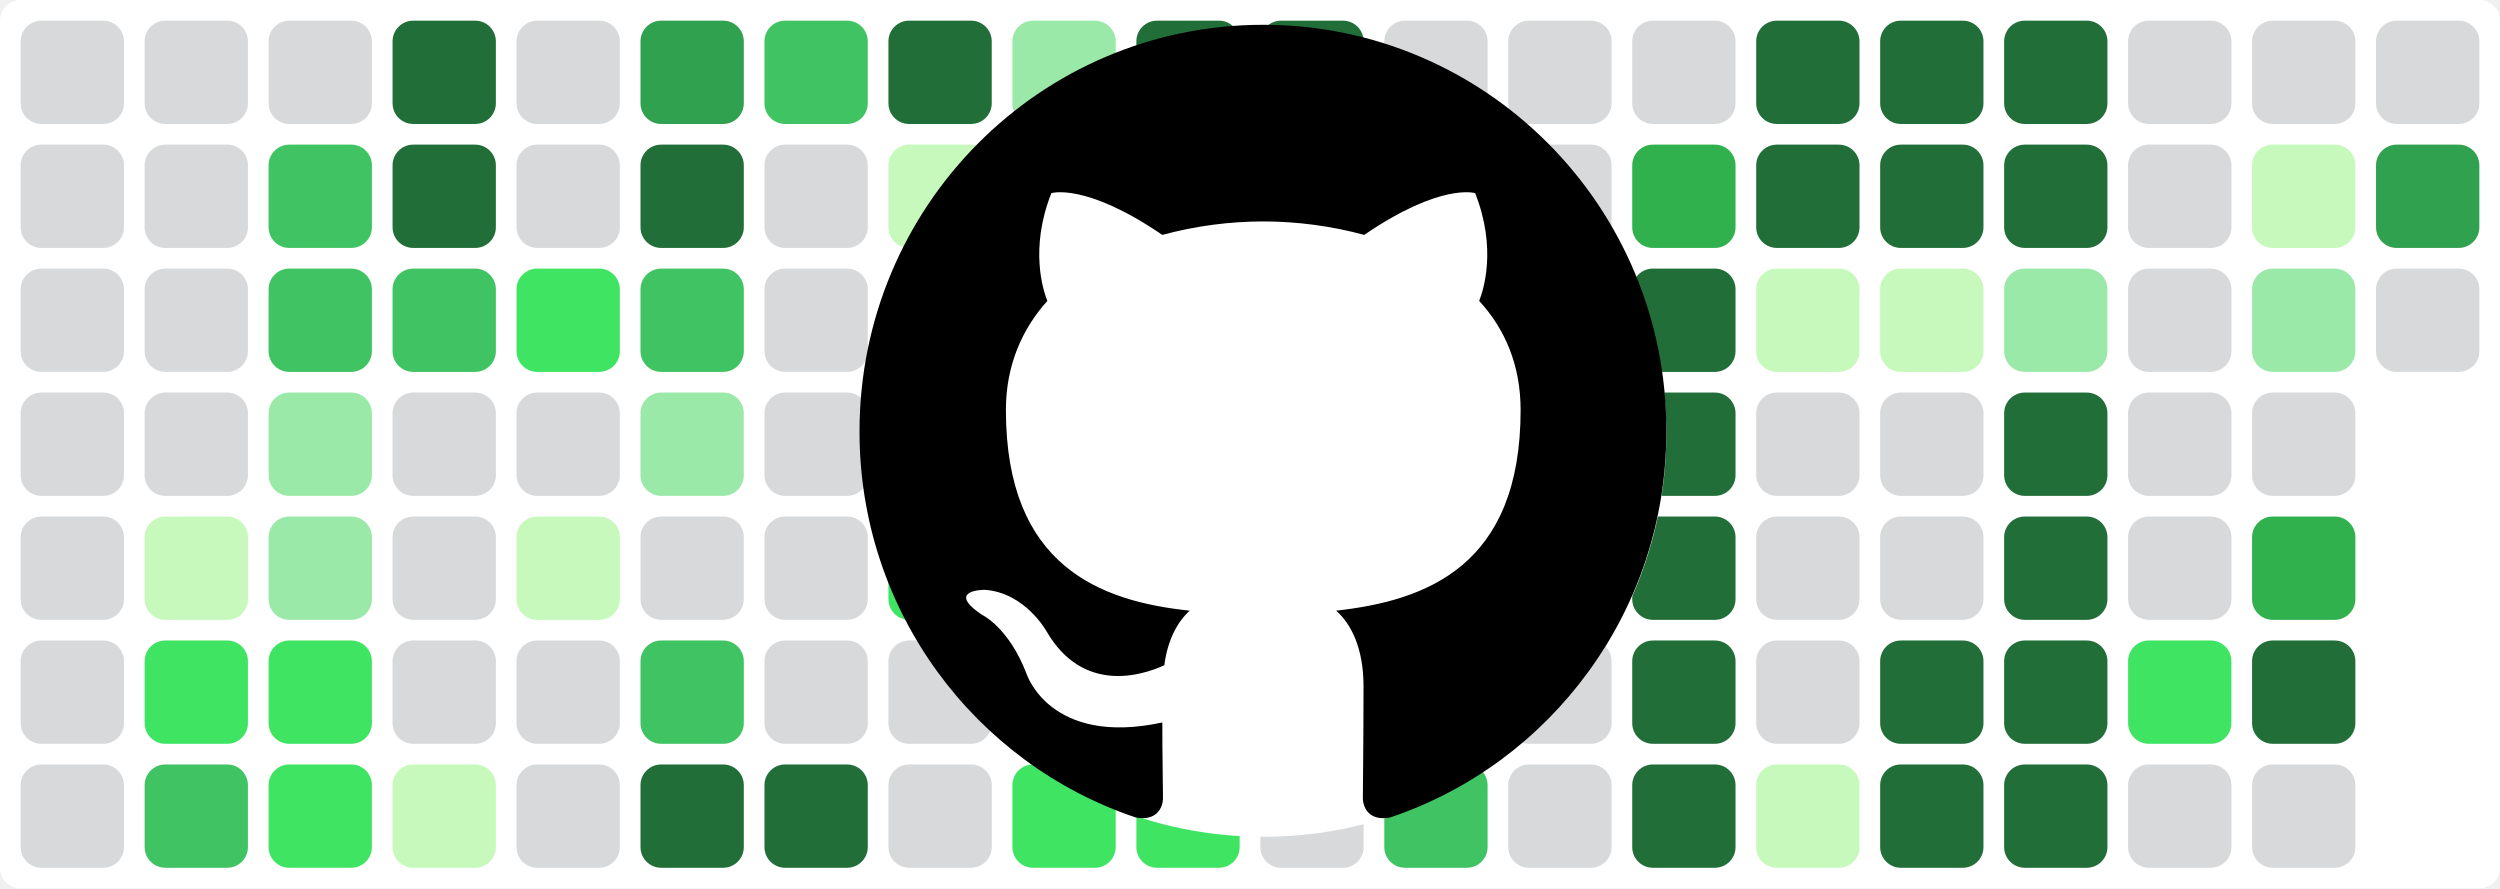
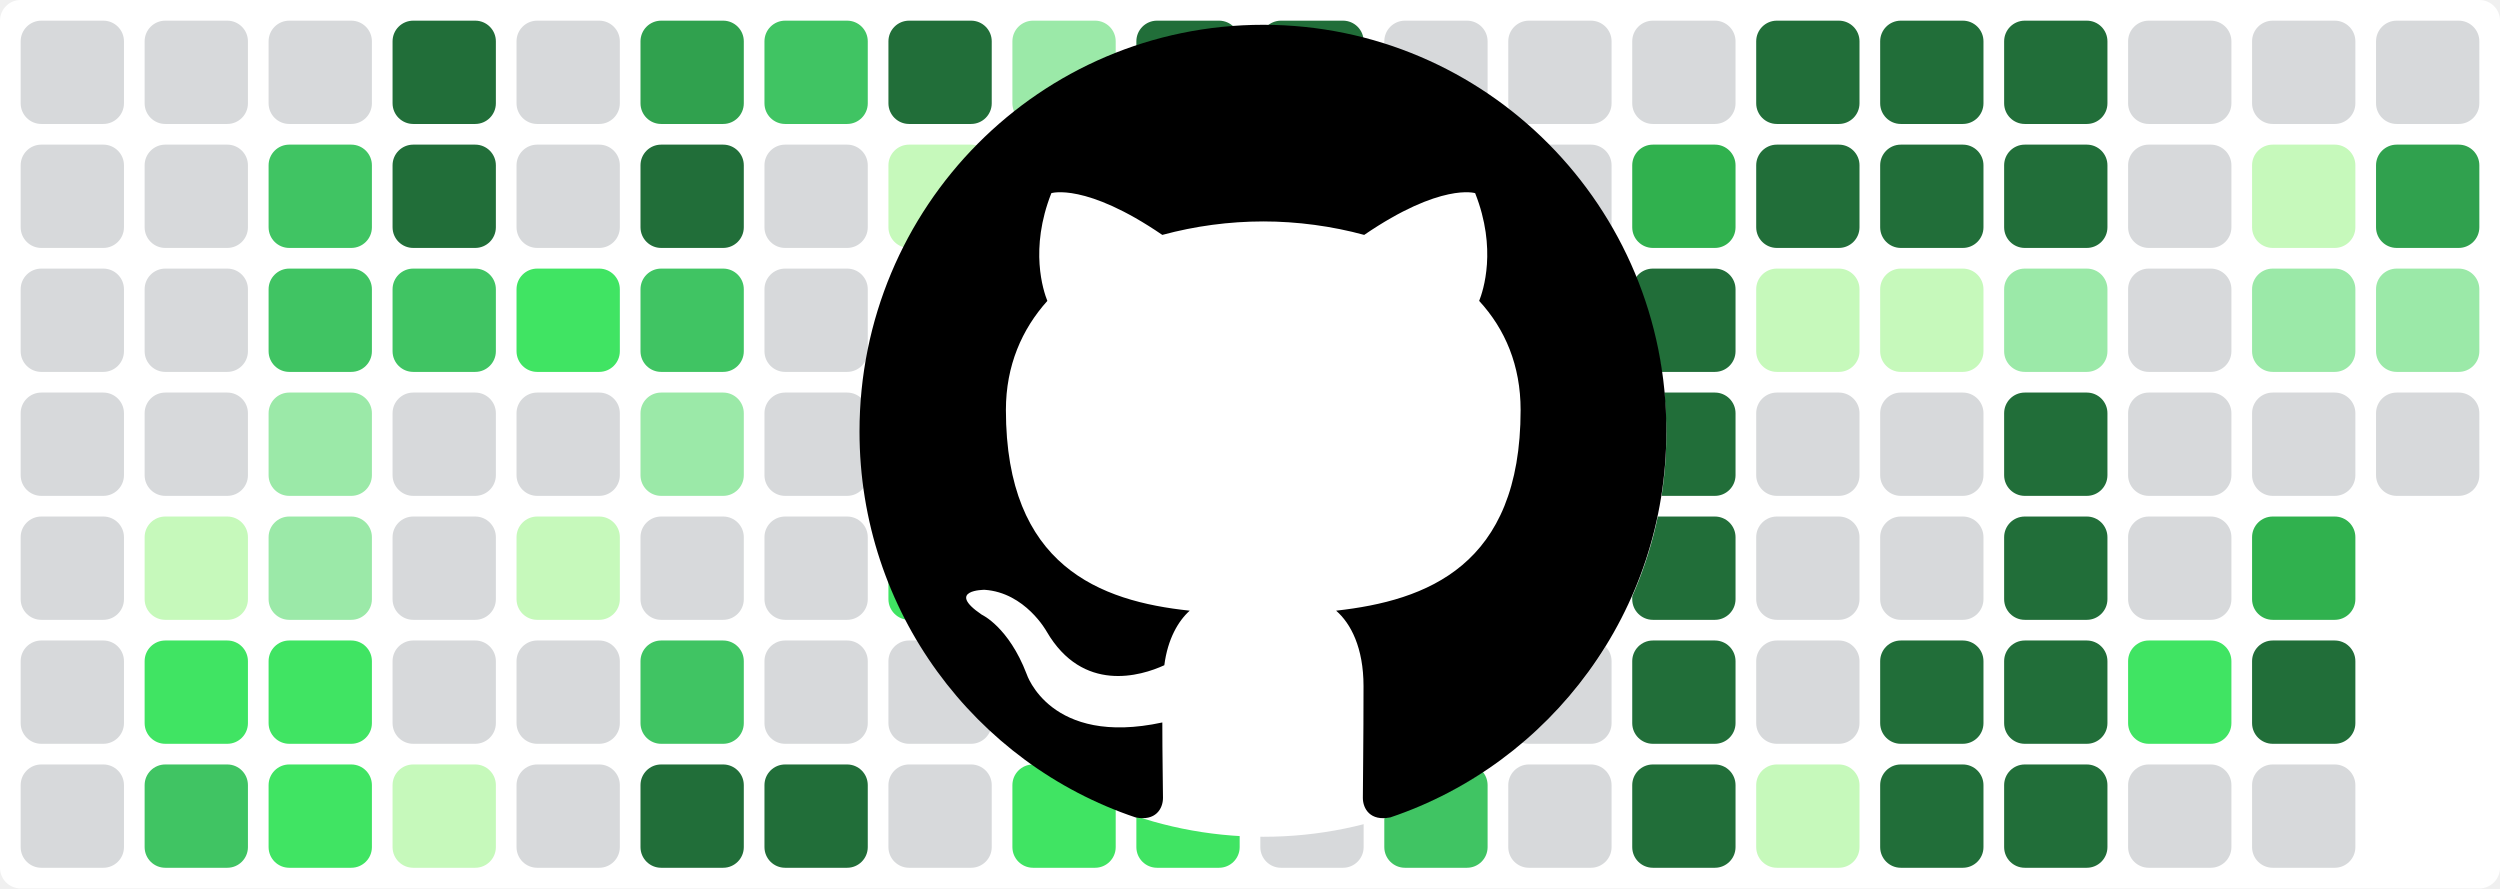
<svg xmlns="http://www.w3.org/2000/svg" baseProfile="tiny" height="100%" version="1.2" viewBox="0,0,242,86" width="100%">
  <defs />
  <rect fill="#ffffff" height="86" rx="2" ry="2" width="242" x="0" y="0" />
  <rect fill="#d7d9db" height="10" rx="2" ry="2" width="10" x="2" y="2" />
  <rect fill="#d7d9db" height="10" rx="2" ry="2" width="10" x="2" y="14" />
  <rect fill="#d7d9db" height="10" rx="2" ry="2" width="10" x="2" y="26" />
  <rect fill="#d7d9db" height="10" rx="2" ry="2" width="10" x="2" y="38" />
  <rect fill="#d7d9db" height="10" rx="2" ry="2" width="10" x="2" y="50" />
  <rect fill="#d7d9db" height="10" rx="2" ry="2" width="10" x="2" y="62" />
  <rect fill="#d7d9db" height="10" rx="2" ry="2" width="10" x="2" y="74" />
  <rect fill="#d7d9db" height="10" rx="2" ry="2" width="10" x="14" y="2" />
  <rect fill="#d7d9db" height="10" rx="2" ry="2" width="10" x="14" y="14" />
  <rect fill="#d7d9db" height="10" rx="2" ry="2" width="10" x="14" y="26" />
  <rect fill="#d7d9db" height="10" rx="2" ry="2" width="10" x="14" y="38" />
  <rect fill="#c6f9bb" height="10" rx="2" ry="2" width="10" x="14" y="50" />
  <rect fill="#40e463" height="10" rx="2" ry="2" width="10" x="14" y="62" />
  <rect fill="#40c463" height="10" rx="2" ry="2" width="10" x="14" y="74" />
  <rect fill="#d7d9db" height="10" rx="2" ry="2" width="10" x="26" y="2" />
  <rect fill="#40c463" height="10" rx="2" ry="2" width="10" x="26" y="14" />
  <rect fill="#40c463" height="10" rx="2" ry="2" width="10" x="26" y="26" />
  <rect fill="#9be9a8" height="10" rx="2" ry="2" width="10" x="26" y="38" />
  <rect fill="#9be9a8" height="10" rx="2" ry="2" width="10" x="26" y="50" />
  <rect fill="#40e463" height="10" rx="2" ry="2" width="10" x="26" y="62" />
  <rect fill="#40e463" height="10" rx="2" ry="2" width="10" x="26" y="74" />
  <rect fill="#216e39" height="10" rx="2" ry="2" width="10" x="38" y="2" />
  <rect fill="#216e39" height="10" rx="2" ry="2" width="10" x="38" y="14" />
  <rect fill="#40c463" height="10" rx="2" ry="2" width="10" x="38" y="26" />
  <rect fill="#d7d9db" height="10" rx="2" ry="2" width="10" x="38" y="38" />
  <rect fill="#d7d9db" height="10" rx="2" ry="2" width="10" x="38" y="50" />
  <rect fill="#d7d9db" height="10" rx="2" ry="2" width="10" x="38" y="62" />
  <rect fill="#c6f9bb" height="10" rx="2" ry="2" width="10" x="38" y="74" />
  <rect fill="#d7d9db" height="10" rx="2" ry="2" width="10" x="50" y="2" />
  <rect fill="#d7d9db" height="10" rx="2" ry="2" width="10" x="50" y="14" />
  <rect fill="#40e463" height="10" rx="2" ry="2" width="10" x="50" y="26" />
  <rect fill="#d7d9db" height="10" rx="2" ry="2" width="10" x="50" y="38" />
  <rect fill="#c6f9bb" height="10" rx="2" ry="2" width="10" x="50" y="50" />
  <rect fill="#d7d9db" height="10" rx="2" ry="2" width="10" x="50" y="62" />
  <rect fill="#d7d9db" height="10" rx="2" ry="2" width="10" x="50" y="74" />
  <rect fill="#30a14e" height="10" rx="2" ry="2" width="10" x="62" y="2" />
  <rect fill="#216e39" height="10" rx="2" ry="2" width="10" x="62" y="14" />
  <rect fill="#40c463" height="10" rx="2" ry="2" width="10" x="62" y="26" />
  <rect fill="#9be9a8" height="10" rx="2" ry="2" width="10" x="62" y="38" />
  <rect fill="#d7d9db" height="10" rx="2" ry="2" width="10" x="62" y="50" />
  <rect fill="#40c463" height="10" rx="2" ry="2" width="10" x="62" y="62" />
  <rect fill="#216e39" height="10" rx="2" ry="2" width="10" x="62" y="74" />
  <rect fill="#40c463" height="10" rx="2" ry="2" width="10" x="74" y="2" />
  <rect fill="#d7d9db" height="10" rx="2" ry="2" width="10" x="74" y="14" />
  <rect fill="#d7d9db" height="10" rx="2" ry="2" width="10" x="74" y="26" />
  <rect fill="#d7d9db" height="10" rx="2" ry="2" width="10" x="74" y="38" />
  <rect fill="#d7d9db" height="10" rx="2" ry="2" width="10" x="74" y="50" />
  <rect fill="#d7d9db" height="10" rx="2" ry="2" width="10" x="74" y="62" />
  <rect fill="#216e39" height="10" rx="2" ry="2" width="10" x="74" y="74" />
  <rect fill="#216e39" height="10" rx="2" ry="2" width="10" x="86" y="2" />
  <rect fill="#c6f9bb" height="10" rx="2" ry="2" width="10" x="86" y="14" />
  <rect fill="#d7d9db" height="10" rx="2" ry="2" width="10" x="86" y="26" />
  <rect fill="#9be9a8" height="10" rx="2" ry="2" width="10" x="86" y="38" />
  <rect fill="#40e463" height="10" rx="2" ry="2" width="10" x="86" y="50" />
  <rect fill="#d7d9db" height="10" rx="2" ry="2" width="10" x="86" y="62" />
  <rect fill="#d7d9db" height="10" rx="2" ry="2" width="10" x="86" y="74" />
  <rect fill="#9be9a8" height="10" rx="2" ry="2" width="10" x="98" y="2" />
  <rect fill="#216e39" height="10" rx="2" ry="2" width="10" x="98" y="14" />
  <rect fill="#216e39" height="10" rx="2" ry="2" width="10" x="98" y="26" />
  <rect fill="#216e39" height="10" rx="2" ry="2" width="10" x="98" y="38" />
  <rect fill="#216e39" height="10" rx="2" ry="2" width="10" x="98" y="50" />
  <rect fill="#40e463" height="10" rx="2" ry="2" width="10" x="98" y="62" />
  <rect fill="#40e463" height="10" rx="2" ry="2" width="10" x="98" y="74" />
  <rect fill="#216e39" height="10" rx="2" ry="2" width="10" x="110" y="2" />
  <rect fill="#40e463" height="10" rx="2" ry="2" width="10" x="110" y="14" />
  <rect fill="#30b14e" height="10" rx="2" ry="2" width="10" x="110" y="26" />
  <rect fill="#40c463" height="10" rx="2" ry="2" width="10" x="110" y="38" />
  <rect fill="#9be9a8" height="10" rx="2" ry="2" width="10" x="110" y="50" />
  <rect fill="#216e39" height="10" rx="2" ry="2" width="10" x="110" y="62" />
  <rect fill="#40e463" height="10" rx="2" ry="2" width="10" x="110" y="74" />
  <rect fill="#216e39" height="10" rx="2" ry="2" width="10" x="122" y="2" />
  <rect fill="#216e39" height="10" rx="2" ry="2" width="10" x="122" y="14" />
  <rect fill="#9be9a8" height="10" rx="2" ry="2" width="10" x="122" y="26" />
  <rect fill="#9be9a8" height="10" rx="2" ry="2" width="10" x="122" y="38" />
  <rect fill="#40e463" height="10" rx="2" ry="2" width="10" x="122" y="50" />
  <rect fill="#d7d9db" height="10" rx="2" ry="2" width="10" x="122" y="62" />
  <rect fill="#d7d9db" height="10" rx="2" ry="2" width="10" x="122" y="74" />
  <rect fill="#d7d9db" height="10" rx="2" ry="2" width="10" x="134" y="2" />
  <rect fill="#d7d9db" height="10" rx="2" ry="2" width="10" x="134" y="14" />
  <rect fill="#d7d9db" height="10" rx="2" ry="2" width="10" x="134" y="26" />
  <rect fill="#216e39" height="10" rx="2" ry="2" width="10" x="134" y="38" />
  <rect fill="#40e463" height="10" rx="2" ry="2" width="10" x="134" y="50" />
  <rect fill="#216e39" height="10" rx="2" ry="2" width="10" x="134" y="62" />
  <rect fill="#40c463" height="10" rx="2" ry="2" width="10" x="134" y="74" />
  <rect fill="#d7d9db" height="10" rx="2" ry="2" width="10" x="146" y="2" />
  <rect fill="#d7d9db" height="10" rx="2" ry="2" width="10" x="146" y="14" />
  <rect fill="#d7d9db" height="10" rx="2" ry="2" width="10" x="146" y="26" />
  <rect fill="#216e39" height="10" rx="2" ry="2" width="10" x="146" y="38" />
  <rect fill="#d7d9db" height="10" rx="2" ry="2" width="10" x="146" y="50" />
  <rect fill="#d7d9db" height="10" rx="2" ry="2" width="10" x="146" y="62" />
  <rect fill="#d7d9db" height="10" rx="2" ry="2" width="10" x="146" y="74" />
  <rect fill="#d7d9db" height="10" rx="2" ry="2" width="10" x="158" y="2" />
  <rect fill="#30b14e" height="10" rx="2" ry="2" width="10" x="158" y="14" />
  <rect fill="#216e39" height="10" rx="2" ry="2" width="10" x="158" y="26" />
  <rect fill="#216e39" height="10" rx="2" ry="2" width="10" x="158" y="38" />
  <rect fill="#216e39" height="10" rx="2" ry="2" width="10" x="158" y="50" />
  <rect fill="#216e39" height="10" rx="2" ry="2" width="10" x="158" y="62" />
  <rect fill="#216e39" height="10" rx="2" ry="2" width="10" x="158" y="74" />
  <rect fill="#216e39" height="10" rx="2" ry="2" width="10" x="170" y="2" />
  <rect fill="#216e39" height="10" rx="2" ry="2" width="10" x="170" y="14" />
  <rect fill="#c6f9bb" height="10" rx="2" ry="2" width="10" x="170" y="26" />
  <rect fill="#d7d9db" height="10" rx="2" ry="2" width="10" x="170" y="38" />
  <rect fill="#d7d9db" height="10" rx="2" ry="2" width="10" x="170" y="50" />
  <rect fill="#d7d9db" height="10" rx="2" ry="2" width="10" x="170" y="62" />
  <rect fill="#c6f9bb" height="10" rx="2" ry="2" width="10" x="170" y="74" />
  <rect fill="#216e39" height="10" rx="2" ry="2" width="10" x="182" y="2" />
  <rect fill="#216e39" height="10" rx="2" ry="2" width="10" x="182" y="14" />
  <rect fill="#c6f9bb" height="10" rx="2" ry="2" width="10" x="182" y="26" />
  <rect fill="#d7d9db" height="10" rx="2" ry="2" width="10" x="182" y="38" />
  <rect fill="#d7d9db" height="10" rx="2" ry="2" width="10" x="182" y="50" />
  <rect fill="#216e39" height="10" rx="2" ry="2" width="10" x="182" y="62" />
  <rect fill="#216e39" height="10" rx="2" ry="2" width="10" x="182" y="74" />
  <rect fill="#216e39" height="10" rx="2" ry="2" width="10" x="194" y="2" />
  <rect fill="#216e39" height="10" rx="2" ry="2" width="10" x="194" y="14" />
  <rect fill="#9be9a8" height="10" rx="2" ry="2" width="10" x="194" y="26" />
  <rect fill="#216e39" height="10" rx="2" ry="2" width="10" x="194" y="38" />
  <rect fill="#216e39" height="10" rx="2" ry="2" width="10" x="194" y="50" />
  <rect fill="#216e39" height="10" rx="2" ry="2" width="10" x="194" y="62" />
  <rect fill="#216e39" height="10" rx="2" ry="2" width="10" x="194" y="74" />
  <rect fill="#d7d9db" height="10" rx="2" ry="2" width="10" x="206" y="2" />
  <rect fill="#d7d9db" height="10" rx="2" ry="2" width="10" x="206" y="14" />
  <rect fill="#d7d9db" height="10" rx="2" ry="2" width="10" x="206" y="26" />
  <rect fill="#d7d9db" height="10" rx="2" ry="2" width="10" x="206" y="38" />
  <rect fill="#d7d9db" height="10" rx="2" ry="2" width="10" x="206" y="50" />
  <rect fill="#40e463" height="10" rx="2" ry="2" width="10" x="206" y="62" />
  <rect fill="#d7d9db" height="10" rx="2" ry="2" width="10" x="206" y="74" />
  <rect fill="#d7d9db" height="10" rx="2" ry="2" width="10" x="218" y="2" />
  <rect fill="#c6f9bb" height="10" rx="2" ry="2" width="10" x="218" y="14" />
  <rect fill="#9be9a8" height="10" rx="2" ry="2" width="10" x="218" y="26" />
  <rect fill="#d7d9db" height="10" rx="2" ry="2" width="10" x="218" y="38" />
  <rect fill="#30b14e" height="10" rx="2" ry="2" width="10" x="218" y="50" />
  <rect fill="#216e39" height="10" rx="2" ry="2" width="10" x="218" y="62" />
  <rect fill="#d7d9db" height="10" rx="2" ry="2" width="10" x="218" y="74" />
  <rect fill="#d7d9db" height="10" rx="2" ry="2" width="10" x="230" y="2" />
  <rect fill="#30a14e" height="10" rx="2" ry="2" width="10" x="230" y="14" />
-   <rect fill="#d7d9db" height="10" rx="2" ry="2" width="10" x="230" y="26" />
+   <rect fill="#9be9a8" height="10" rx="2" ry="2" width="10" x="230" y="26" />
+   <rect fill="#d7d9db" height="10" rx="2" ry="2" width="10" x="230" y="38" />
  <circle cx="122.3" cy="42" fill="#ffffff" r="39" />
  <path fill-rule="evenodd" clip-rule="evenodd" transform="scale(0.8, 0.8) translate(104, 3)" d="M48.854 0C21.839 0 0 22 0 49.217c0 21.756 13.993 40.172 33.405 46.69 2.427.49 3.316-1.059 3.316-2.362 0-1.141-.08-5.052-.08-9.127-13.59 2.934-16.42-5.867-16.42-5.867-2.184-5.704-5.42-7.17-5.42-7.17-4.448-3.015.324-3.015.324-3.015 4.934.326 7.523 5.052 7.523 5.052 4.367 7.496 11.404 5.378 14.235 4.074.404-3.178 1.699-5.378 3.074-6.6-10.839-1.141-22.243-5.378-22.243-24.283 0-5.378 1.94-9.778 5.014-13.2-.485-1.222-2.184-6.275.486-13.038 0 0 4.125-1.304 13.426 5.052a46.97 46.97 0 0 1 12.214-1.63c4.125 0 8.33.571 12.213 1.63 9.302-6.356 13.427-5.052 13.427-5.052 2.67 6.763.97 11.816.485 13.038 3.155 3.422 5.015 7.822 5.015 13.2 0 18.905-11.404 23.06-22.324 24.283 1.78 1.548 3.316 4.481 3.316 9.126 0 6.6-.08 11.897-.08 13.526 0 1.304.89 2.853 3.316 2.364 19.412-6.52 33.405-24.935 33.405-46.691C97.707 22 75.788 0 48.854 0z" fill="#000000" />
</svg>
